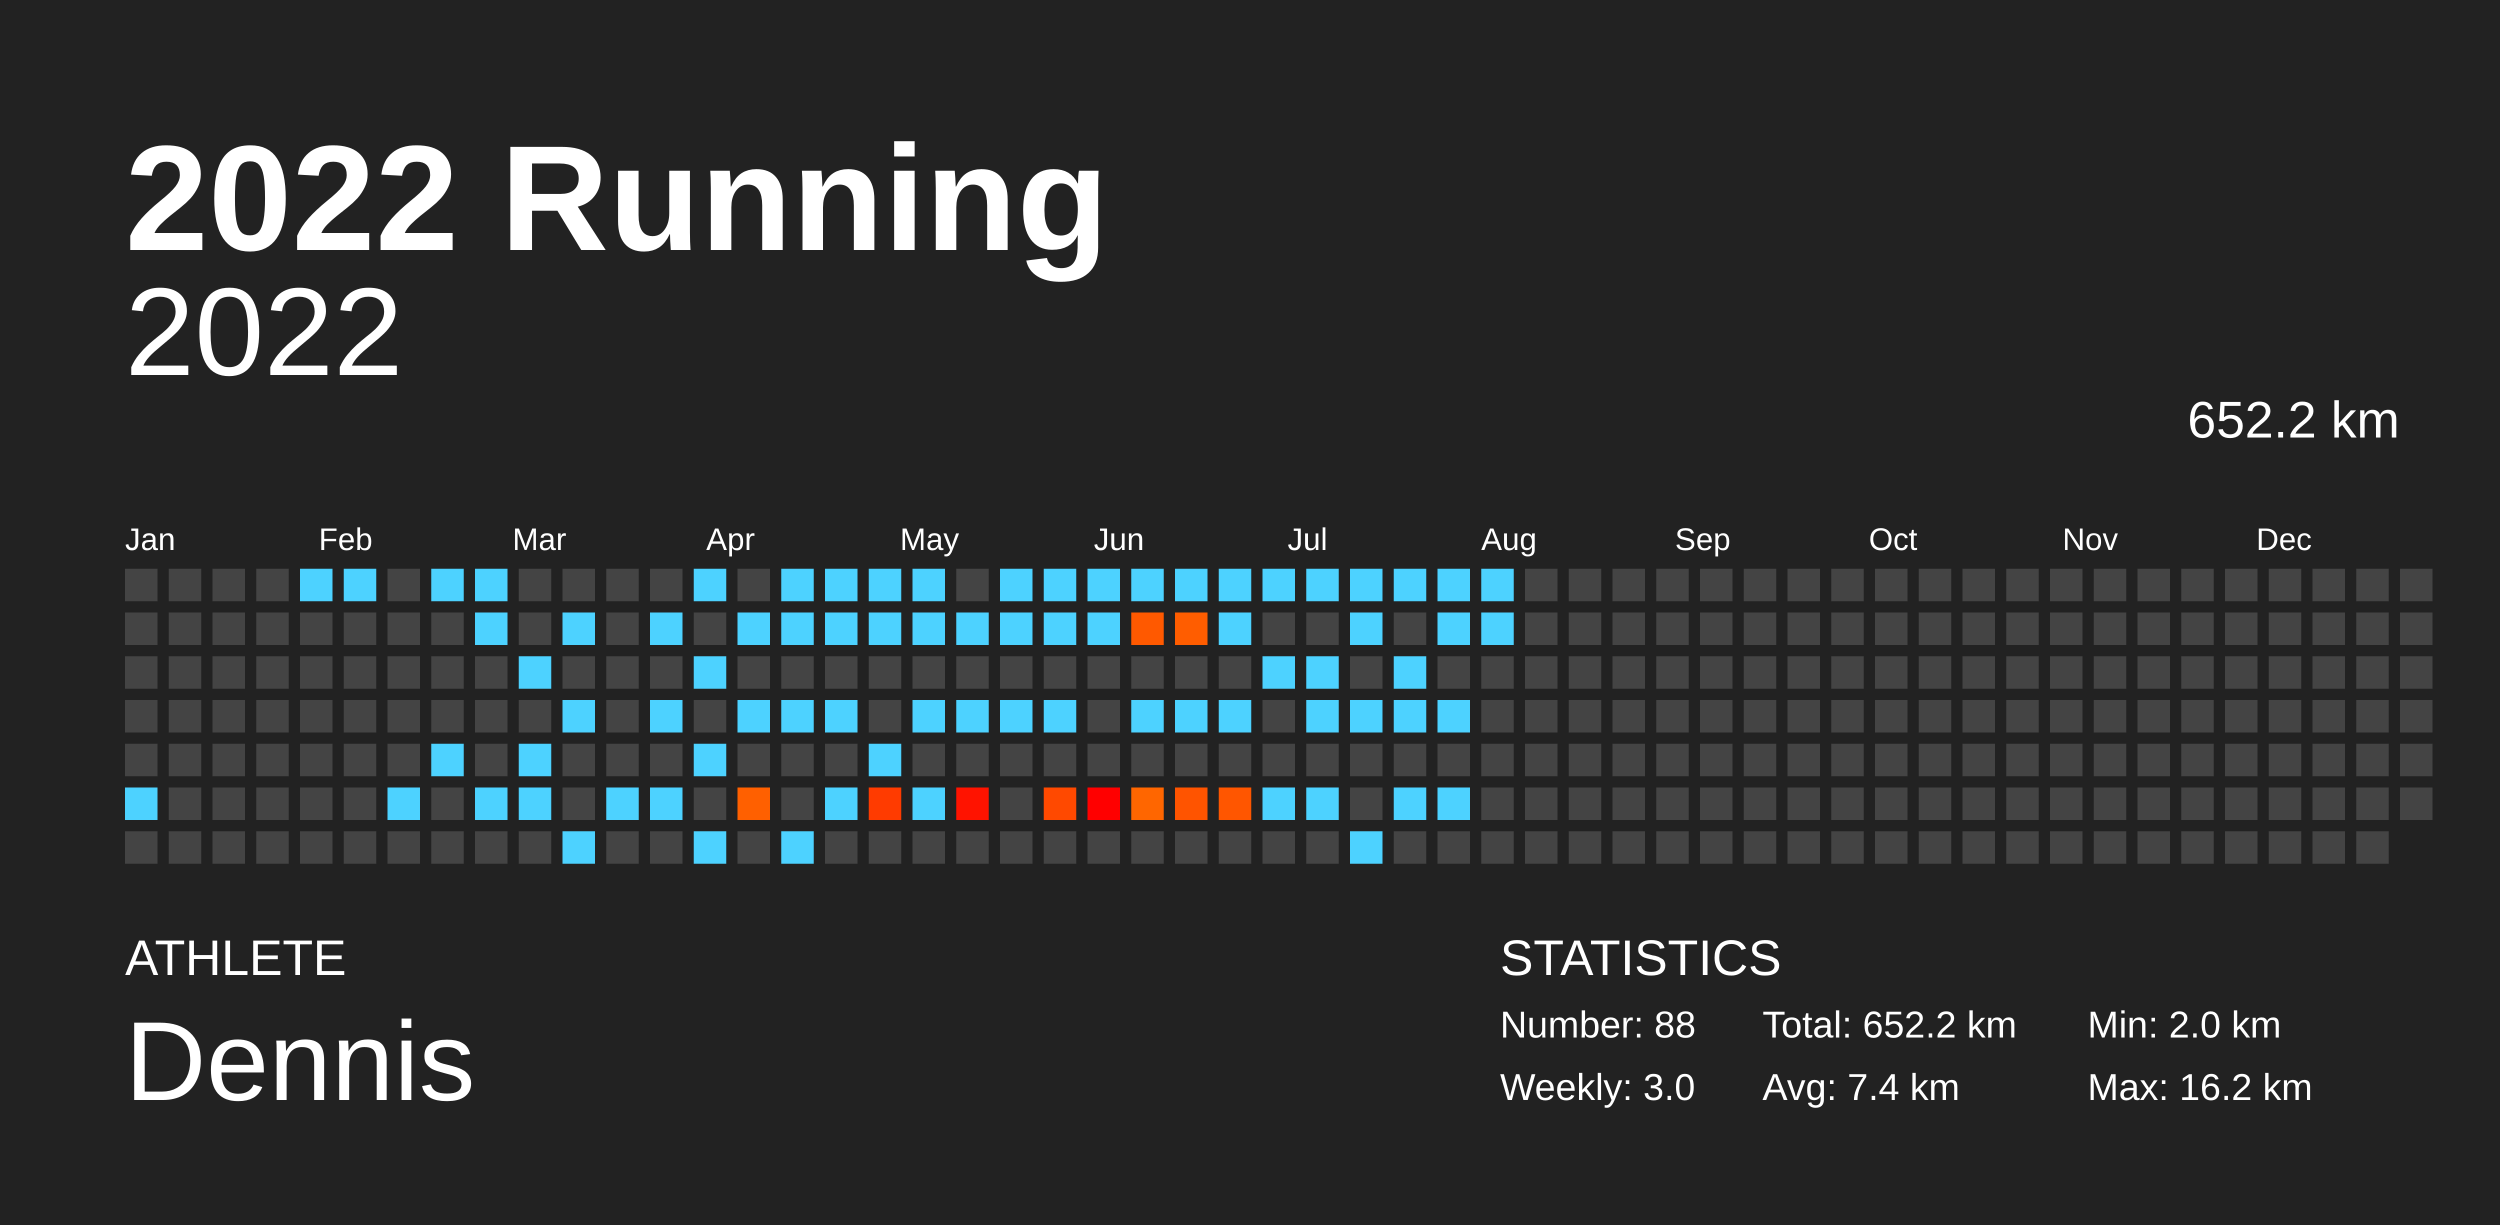
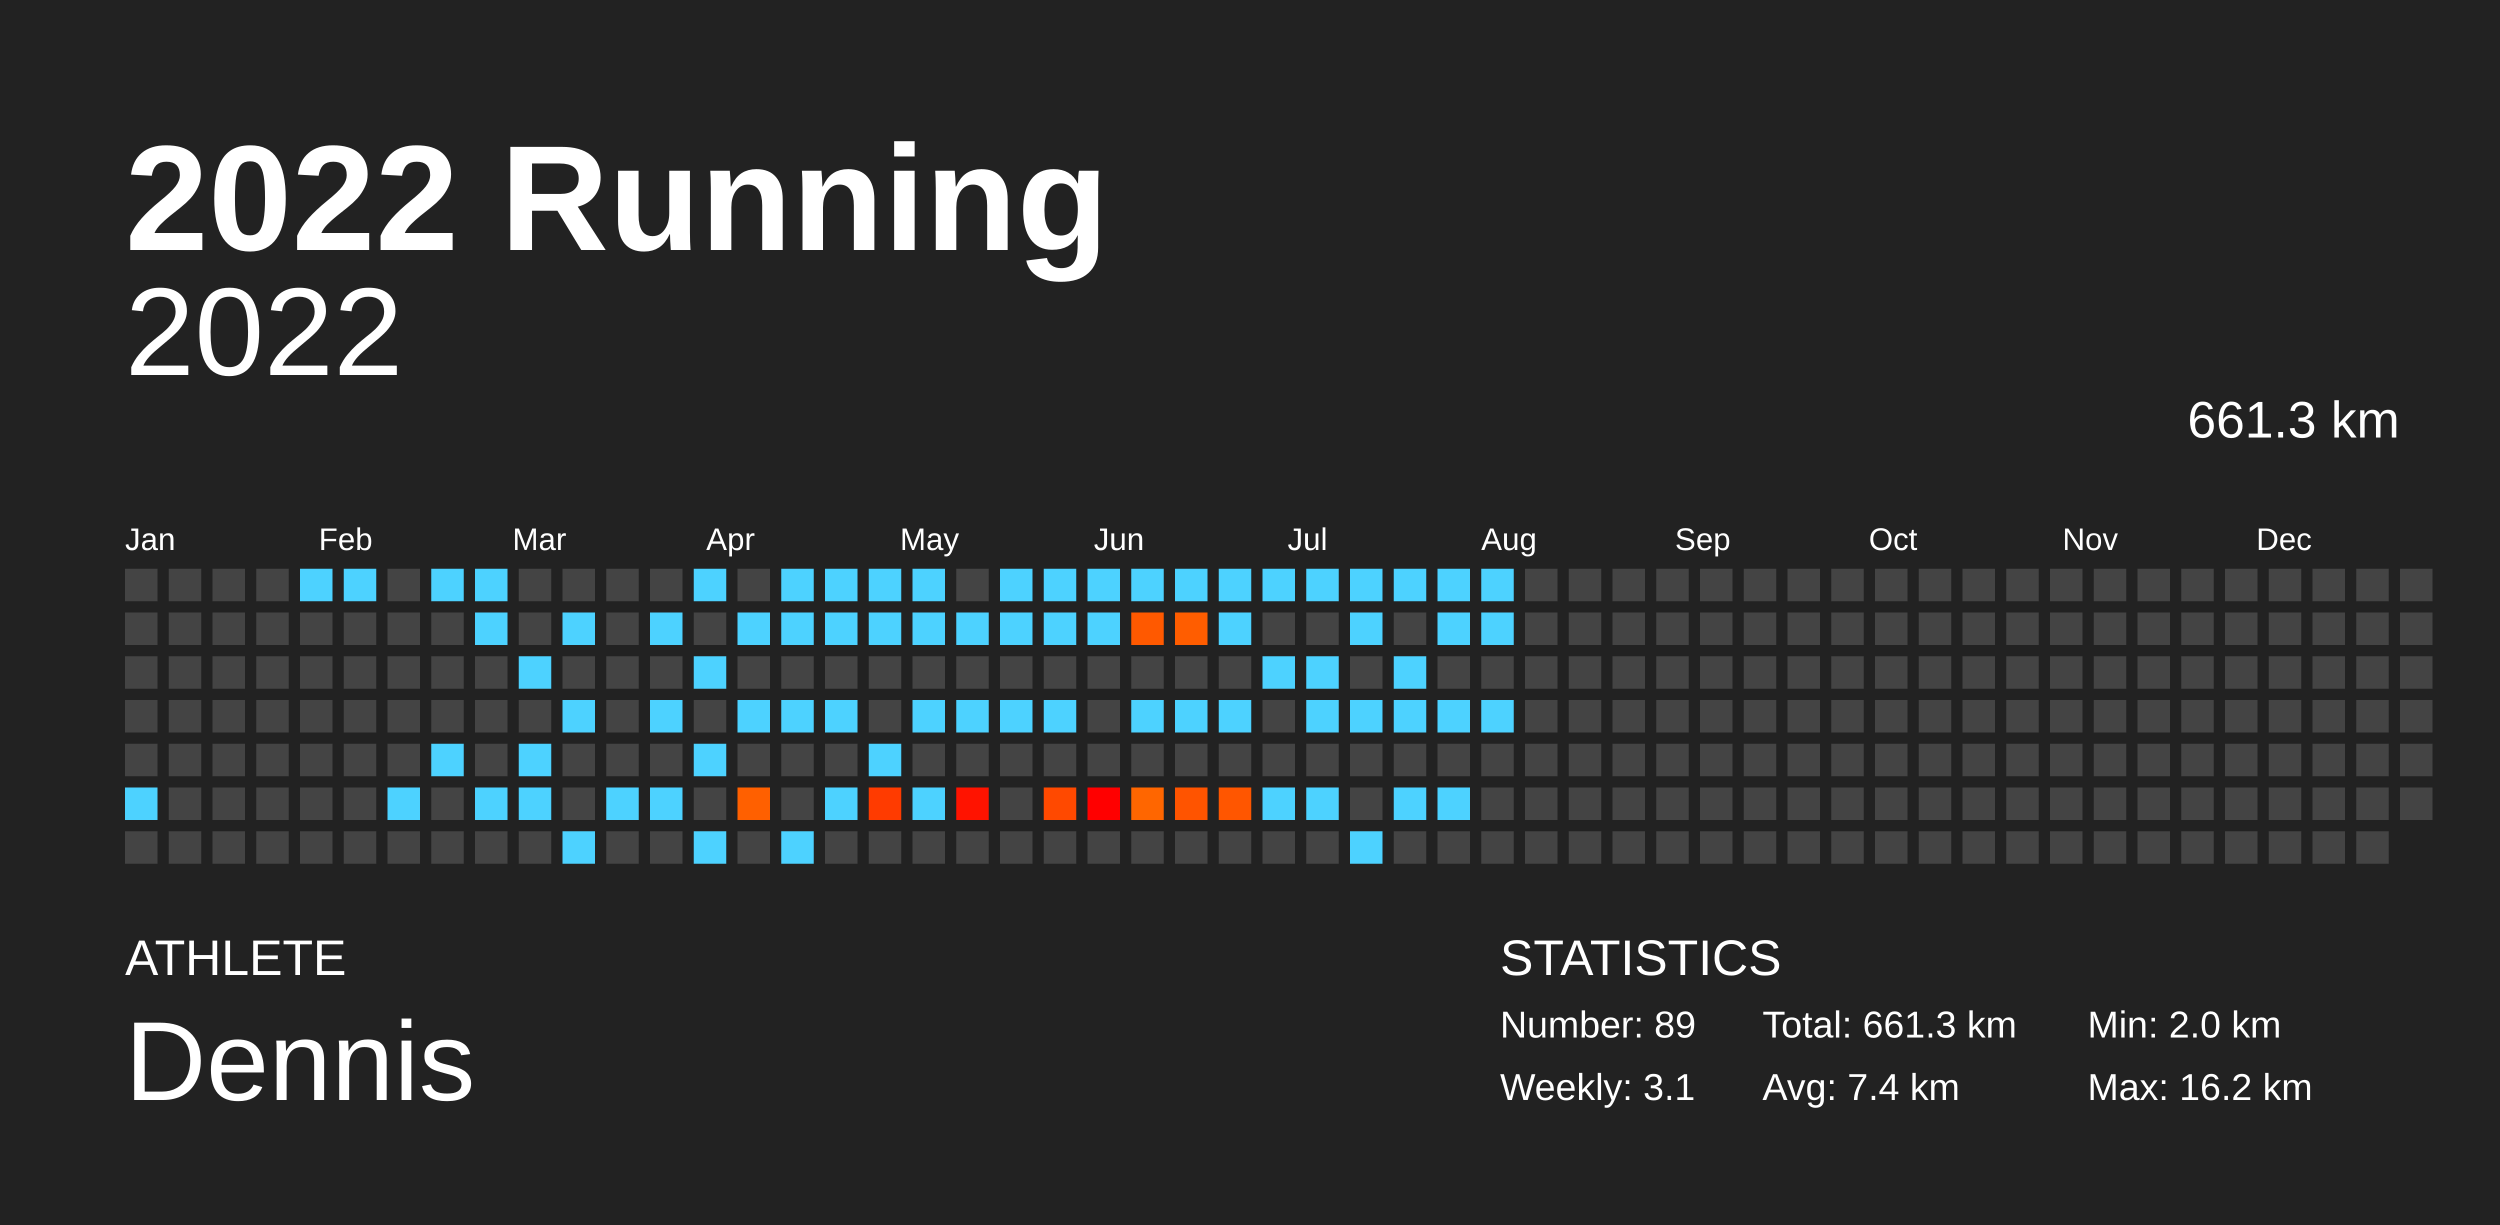
<svg xmlns="http://www.w3.org/2000/svg" baseProfile="full" height="98mm" version="1.1" viewBox="0,0,200,98" width="200mm">
  <defs />
  <rect fill="#222222" height="98" width="200" x="0" y="0" />
  <text fill="#FFFFFF" style="font-size:12px; font-family:Arial; font-weight:bold;" x="10" y="20">2022 Running</text>
  <text fill="#FFFFFF" style="font-size:4px; font-family:Arial" x="10" y="78">ATHLETE</text>
  <text fill="#FFFFFF" style="font-size:9px; font-family:Arial" x="10" y="88">Dennis</text>
  <text fill="#FFFFFF" style="font-size:4px; font-family:Arial" x="120" y="78">STATISTICS</text>
-   <text fill="#FFFFFF" style="font-size:3px; font-family:Arial" x="120" y="83">Number: 88</text>
-   <text fill="#FFFFFF" style="font-size:3px; font-family:Arial" x="120" y="88">Weekly: 3.0</text>
-   <text fill="#FFFFFF" style="font-size:3px; font-family:Arial" x="141" y="83">Total: 652.2 km</text>
+   <text fill="#FFFFFF" style="font-size:3px; font-family:Arial" x="120" y="83">Number: 89</text>
+   <text fill="#FFFFFF" style="font-size:3px; font-family:Arial" x="120" y="88">Weekly: 3.1</text>
+   <text fill="#FFFFFF" style="font-size:3px; font-family:Arial" x="141" y="83">Total: 661.3 km</text>
  <text fill="#FFFFFF" style="font-size:3px; font-family:Arial" x="141" y="88">Avg: 7.4 km</text>
  <text fill="#FFFFFF" style="font-size:3px; font-family:Arial" x="167" y="83">Min: 2.0 km</text>
  <text fill="#FFFFFF" style="font-size:3px; font-family:Arial" x="167" y="88">Max: 16.2 km</text>
  <text alignment-baseline="hanging" fill="#FFFFFF" style="font-size:10.0px; font-family:Arial;" x="10" y="30">2022</text>
-   <text alignment-baseline="hanging" fill="#FFFFFF" style="font-size:4.125px; font-family:Arial;" x="175" y="35">652.2 km</text>
+   <text alignment-baseline="hanging" fill="#FFFFFF" style="font-size:4.125px; font-family:Arial;" x="175" y="35">661.3 km</text>
  <text fill="#FFFFFF" style="font-size:2.5px; font-family:Arial" x="10.0" y="44">Jan</text>
  <text fill="#FFFFFF" style="font-size:2.5px; font-family:Arial" x="25.5" y="44">Feb</text>
  <text fill="#FFFFFF" style="font-size:2.5px; font-family:Arial" x="41.0" y="44">Mar</text>
  <text fill="#FFFFFF" style="font-size:2.5px; font-family:Arial" x="56.5" y="44">Apr</text>
  <text fill="#FFFFFF" style="font-size:2.5px; font-family:Arial" x="72.0" y="44">May</text>
  <text fill="#FFFFFF" style="font-size:2.5px; font-family:Arial" x="87.5" y="44">Jun</text>
  <text fill="#FFFFFF" style="font-size:2.5px; font-family:Arial" x="103.0" y="44">Jul</text>
  <text fill="#FFFFFF" style="font-size:2.5px; font-family:Arial" x="118.5" y="44">Aug</text>
  <text fill="#FFFFFF" style="font-size:2.5px; font-family:Arial" x="134.0" y="44">Sep</text>
  <text fill="#FFFFFF" style="font-size:2.5px; font-family:Arial" x="149.5" y="44">Oct</text>
  <text fill="#FFFFFF" style="font-size:2.5px; font-family:Arial" x="165.0" y="44">Nov</text>
  <text fill="#FFFFFF" style="font-size:2.5px; font-family:Arial" x="180.5" y="44">Dec</text>
  <rect fill="#444444" height="2.6" width="2.6" x="10.0" y="45.5" />
  <rect fill="#444444" height="2.6" width="2.6" x="10.0" y="49.0" />
  <rect fill="#444444" height="2.6" width="2.6" x="10.0" y="52.5" />
  <rect fill="#444444" height="2.6" width="2.6" x="10.0" y="56.0" />
  <rect fill="#444444" height="2.6" width="2.6" x="10.0" y="59.5" />
  <rect fill="#4dd2ff" height="2.6" width="2.6" x="10.0" y="63.0" />
  <rect fill="#444444" height="2.6" width="2.6" x="10.0" y="66.5" />
  <rect fill="#444444" height="2.6" width="2.6" x="13.5" y="45.5" />
  <rect fill="#444444" height="2.6" width="2.6" x="13.5" y="49.0" />
  <rect fill="#444444" height="2.6" width="2.6" x="13.5" y="52.5" />
  <rect fill="#444444" height="2.6" width="2.6" x="13.5" y="56.0" />
  <rect fill="#444444" height="2.6" width="2.6" x="13.5" y="59.5" />
  <rect fill="#444444" height="2.6" width="2.6" x="13.5" y="63.0" />
  <rect fill="#444444" height="2.6" width="2.6" x="13.5" y="66.5" />
  <rect fill="#444444" height="2.6" width="2.6" x="17.0" y="45.5" />
  <rect fill="#444444" height="2.6" width="2.6" x="17.0" y="49.0" />
  <rect fill="#444444" height="2.6" width="2.6" x="17.0" y="52.5" />
  <rect fill="#444444" height="2.6" width="2.6" x="17.0" y="56.0" />
  <rect fill="#444444" height="2.6" width="2.6" x="17.0" y="59.5" />
  <rect fill="#444444" height="2.6" width="2.6" x="17.0" y="63.0" />
  <rect fill="#444444" height="2.6" width="2.6" x="17.0" y="66.5" />
  <rect fill="#444444" height="2.6" width="2.6" x="20.5" y="45.5" />
  <rect fill="#444444" height="2.6" width="2.6" x="20.5" y="49.0" />
  <rect fill="#444444" height="2.6" width="2.6" x="20.5" y="52.5" />
  <rect fill="#444444" height="2.6" width="2.6" x="20.5" y="56.0" />
  <rect fill="#444444" height="2.6" width="2.6" x="20.5" y="59.5" />
  <rect fill="#444444" height="2.6" width="2.6" x="20.5" y="63.0" />
  <rect fill="#444444" height="2.6" width="2.6" x="20.5" y="66.5" />
  <rect fill="#4dd2ff" height="2.6" width="2.6" x="24.0" y="45.5" />
  <rect fill="#444444" height="2.6" width="2.6" x="24.0" y="49.0" />
  <rect fill="#444444" height="2.6" width="2.6" x="24.0" y="52.5" />
  <rect fill="#444444" height="2.6" width="2.6" x="24.0" y="56.0" />
  <rect fill="#444444" height="2.6" width="2.6" x="24.0" y="59.5" />
  <rect fill="#444444" height="2.6" width="2.6" x="24.0" y="63.0" />
  <rect fill="#444444" height="2.6" width="2.6" x="24.0" y="66.5" />
  <rect fill="#4dd2ff" height="2.6" width="2.6" x="27.5" y="45.5" />
  <rect fill="#444444" height="2.6" width="2.6" x="27.5" y="49.0" />
  <rect fill="#444444" height="2.6" width="2.6" x="27.5" y="52.5" />
  <rect fill="#444444" height="2.6" width="2.6" x="27.5" y="56.0" />
  <rect fill="#444444" height="2.6" width="2.6" x="27.5" y="59.5" />
  <rect fill="#444444" height="2.6" width="2.6" x="27.5" y="63.0" />
  <rect fill="#444444" height="2.6" width="2.6" x="27.5" y="66.5" />
  <rect fill="#444444" height="2.6" width="2.6" x="31.0" y="45.5" />
  <rect fill="#444444" height="2.6" width="2.6" x="31.0" y="49.0" />
  <rect fill="#444444" height="2.6" width="2.6" x="31.0" y="52.5" />
  <rect fill="#444444" height="2.6" width="2.6" x="31.0" y="56.0" />
  <rect fill="#444444" height="2.6" width="2.6" x="31.0" y="59.5" />
  <rect fill="#4dd2ff" height="2.6" width="2.6" x="31.0" y="63.0" />
  <rect fill="#444444" height="2.6" width="2.6" x="31.0" y="66.5" />
  <rect fill="#4dd2ff" height="2.6" width="2.6" x="34.5" y="45.5" />
  <rect fill="#444444" height="2.6" width="2.6" x="34.5" y="49.0" />
  <rect fill="#444444" height="2.6" width="2.6" x="34.5" y="52.5" />
  <rect fill="#444444" height="2.6" width="2.6" x="34.5" y="56.0" />
  <rect fill="#4dd2ff" height="2.6" width="2.6" x="34.5" y="59.5" />
  <rect fill="#444444" height="2.6" width="2.6" x="34.5" y="63.0" />
  <rect fill="#444444" height="2.6" width="2.6" x="34.5" y="66.5" />
  <rect fill="#4dd2ff" height="2.6" width="2.6" x="38.0" y="45.5" />
  <rect fill="#4dd2ff" height="2.6" width="2.6" x="38.0" y="49.0" />
  <rect fill="#444444" height="2.6" width="2.6" x="38.0" y="52.5" />
  <rect fill="#444444" height="2.6" width="2.6" x="38.0" y="56.0" />
  <rect fill="#444444" height="2.6" width="2.6" x="38.0" y="59.5" />
  <rect fill="#4dd2ff" height="2.6" width="2.6" x="38.0" y="63.0" />
  <rect fill="#444444" height="2.6" width="2.6" x="38.0" y="66.5" />
  <rect fill="#444444" height="2.6" width="2.6" x="41.5" y="45.5" />
  <rect fill="#444444" height="2.6" width="2.6" x="41.5" y="49.0" />
  <rect fill="#4dd2ff" height="2.6" width="2.6" x="41.5" y="52.5" />
  <rect fill="#444444" height="2.6" width="2.6" x="41.5" y="56.0" />
  <rect fill="#4dd2ff" height="2.6" width="2.6" x="41.5" y="59.5" />
  <rect fill="#4dd2ff" height="2.6" width="2.6" x="41.5" y="63.0" />
  <rect fill="#444444" height="2.6" width="2.6" x="41.5" y="66.5" />
  <rect fill="#444444" height="2.6" width="2.6" x="45.0" y="45.5" />
  <rect fill="#4dd2ff" height="2.6" width="2.6" x="45.0" y="49.0" />
  <rect fill="#444444" height="2.6" width="2.6" x="45.0" y="52.5" />
  <rect fill="#4dd2ff" height="2.6" width="2.6" x="45.0" y="56.0" />
  <rect fill="#444444" height="2.6" width="2.6" x="45.0" y="59.5" />
  <rect fill="#444444" height="2.6" width="2.6" x="45.0" y="63.0" />
  <rect fill="#4dd2ff" height="2.6" width="2.6" x="45.0" y="66.5" />
  <rect fill="#444444" height="2.6" width="2.6" x="48.5" y="45.5" />
  <rect fill="#444444" height="2.6" width="2.6" x="48.5" y="49.0" />
  <rect fill="#444444" height="2.6" width="2.6" x="48.5" y="52.5" />
  <rect fill="#444444" height="2.6" width="2.6" x="48.5" y="56.0" />
  <rect fill="#444444" height="2.6" width="2.6" x="48.5" y="59.5" />
  <rect fill="#4dd2ff" height="2.6" width="2.6" x="48.5" y="63.0" />
  <rect fill="#444444" height="2.6" width="2.6" x="48.5" y="66.5" />
  <rect fill="#444444" height="2.6" width="2.6" x="52.0" y="45.5" />
  <rect fill="#4dd2ff" height="2.6" width="2.6" x="52.0" y="49.0" />
  <rect fill="#444444" height="2.6" width="2.6" x="52.0" y="52.5" />
  <rect fill="#4dd2ff" height="2.6" width="2.6" x="52.0" y="56.0" />
  <rect fill="#444444" height="2.6" width="2.6" x="52.0" y="59.5" />
  <rect fill="#4dd2ff" height="2.6" width="2.6" x="52.0" y="63.0" />
  <rect fill="#444444" height="2.6" width="2.6" x="52.0" y="66.5" />
  <rect fill="#4dd2ff" height="2.6" width="2.6" x="55.5" y="45.5" />
  <rect fill="#444444" height="2.6" width="2.6" x="55.5" y="49.0" />
  <rect fill="#4dd2ff" height="2.6" width="2.6" x="55.5" y="52.5" />
  <rect fill="#444444" height="2.6" width="2.6" x="55.5" y="56.0" />
  <rect fill="#4dd2ff" height="2.6" width="2.6" x="55.5" y="59.5" />
  <rect fill="#444444" height="2.6" width="2.6" x="55.5" y="63.0" />
  <rect fill="#4dd2ff" height="2.6" width="2.6" x="55.5" y="66.5" />
  <rect fill="#444444" height="2.6" width="2.6" x="59.0" y="45.5" />
  <rect fill="#4dd2ff" height="2.6" width="2.6" x="59.0" y="49.0" />
  <rect fill="#444444" height="2.6" width="2.6" x="59.0" y="52.5" />
  <rect fill="#4dd2ff" height="2.6" width="2.6" x="59.0" y="56.0" />
  <rect fill="#444444" height="2.6" width="2.6" x="59.0" y="59.5" />
  <rect fill="#ff6000" height="2.6" width="2.6" x="59.0" y="63.0" />
  <rect fill="#444444" height="2.6" width="2.6" x="59.0" y="66.5" />
  <rect fill="#4dd2ff" height="2.6" width="2.6" x="62.5" y="45.5" />
  <rect fill="#4dd2ff" height="2.6" width="2.6" x="62.5" y="49.0" />
  <rect fill="#444444" height="2.6" width="2.6" x="62.5" y="52.5" />
  <rect fill="#4dd2ff" height="2.6" width="2.6" x="62.5" y="56.0" />
  <rect fill="#444444" height="2.6" width="2.6" x="62.5" y="59.5" />
  <rect fill="#444444" height="2.6" width="2.6" x="62.5" y="63.0" />
  <rect fill="#4dd2ff" height="2.6" width="2.6" x="62.5" y="66.5" />
  <rect fill="#4dd2ff" height="2.6" width="2.6" x="66.0" y="45.5" />
  <rect fill="#4dd2ff" height="2.6" width="2.6" x="66.0" y="49.0" />
  <rect fill="#444444" height="2.6" width="2.6" x="66.0" y="52.5" />
  <rect fill="#4dd2ff" height="2.6" width="2.6" x="66.0" y="56.0" />
  <rect fill="#444444" height="2.6" width="2.6" x="66.0" y="59.5" />
  <rect fill="#4dd2ff" height="2.6" width="2.6" x="66.0" y="63.0" />
  <rect fill="#444444" height="2.6" width="2.6" x="66.0" y="66.5" />
  <rect fill="#4dd2ff" height="2.6" width="2.6" x="69.5" y="45.5" />
  <rect fill="#4dd2ff" height="2.6" width="2.6" x="69.5" y="49.0" />
  <rect fill="#444444" height="2.6" width="2.6" x="69.5" y="52.5" />
  <rect fill="#444444" height="2.6" width="2.6" x="69.5" y="56.0" />
  <rect fill="#4dd2ff" height="2.6" width="2.6" x="69.5" y="59.5" />
  <rect fill="#ff3b00" height="2.6" width="2.6" x="69.5" y="63.0" />
  <rect fill="#444444" height="2.6" width="2.6" x="69.5" y="66.5" />
  <rect fill="#4dd2ff" height="2.6" width="2.6" x="73.0" y="45.5" />
  <rect fill="#4dd2ff" height="2.6" width="2.6" x="73.0" y="49.0" />
  <rect fill="#444444" height="2.6" width="2.6" x="73.0" y="52.5" />
  <rect fill="#4dd2ff" height="2.6" width="2.6" x="73.0" y="56.0" />
  <rect fill="#444444" height="2.6" width="2.6" x="73.0" y="59.5" />
  <rect fill="#4dd2ff" height="2.6" width="2.6" x="73.0" y="63.0" />
  <rect fill="#444444" height="2.6" width="2.6" x="73.0" y="66.5" />
  <rect fill="#444444" height="2.6" width="2.6" x="76.5" y="45.5" />
  <rect fill="#4dd2ff" height="2.6" width="2.6" x="76.5" y="49.0" />
  <rect fill="#444444" height="2.6" width="2.6" x="76.5" y="52.5" />
  <rect fill="#4dd2ff" height="2.6" width="2.6" x="76.5" y="56.0" />
  <rect fill="#444444" height="2.6" width="2.6" x="76.5" y="59.5" />
  <rect fill="#ff1300" height="2.6" width="2.6" x="76.5" y="63.0" />
  <rect fill="#444444" height="2.6" width="2.6" x="76.5" y="66.5" />
  <rect fill="#4dd2ff" height="2.6" width="2.6" x="80.0" y="45.5" />
  <rect fill="#4dd2ff" height="2.6" width="2.6" x="80.0" y="49.0" />
  <rect fill="#444444" height="2.6" width="2.6" x="80.0" y="52.5" />
  <rect fill="#4dd2ff" height="2.6" width="2.6" x="80.0" y="56.0" />
  <rect fill="#444444" height="2.6" width="2.6" x="80.0" y="59.5" />
  <rect fill="#444444" height="2.6" width="2.6" x="80.0" y="63.0" />
  <rect fill="#444444" height="2.6" width="2.6" x="80.0" y="66.5" />
  <rect fill="#4dd2ff" height="2.6" width="2.6" x="83.5" y="45.5" />
  <rect fill="#4dd2ff" height="2.6" width="2.6" x="83.5" y="49.0" />
  <rect fill="#444444" height="2.6" width="2.6" x="83.5" y="52.5" />
  <rect fill="#4dd2ff" height="2.6" width="2.6" x="83.5" y="56.0" />
  <rect fill="#444444" height="2.6" width="2.6" x="83.5" y="59.5" />
  <rect fill="#ff4900" height="2.6" width="2.6" x="83.5" y="63.0" />
  <rect fill="#444444" height="2.6" width="2.6" x="83.5" y="66.5" />
  <rect fill="#4dd2ff" height="2.6" width="2.6" x="87.0" y="45.5" />
  <rect fill="#4dd2ff" height="2.6" width="2.6" x="87.0" y="49.0" />
  <rect fill="#444444" height="2.6" width="2.6" x="87.0" y="52.5" />
  <rect fill="#444444" height="2.6" width="2.6" x="87.0" y="56.0" />
  <rect fill="#444444" height="2.6" width="2.6" x="87.0" y="59.5" />
  <rect fill="#ff0000" height="2.6" width="2.6" x="87.0" y="63.0" />
  <rect fill="#444444" height="2.6" width="2.6" x="87.0" y="66.5" />
  <rect fill="#4dd2ff" height="2.6" width="2.6" x="90.5" y="45.5" />
  <rect fill="#ff5900" height="2.6" width="2.6" x="90.5" y="49.0" />
  <rect fill="#444444" height="2.6" width="2.6" x="90.5" y="52.5" />
  <rect fill="#4dd2ff" height="2.6" width="2.6" x="90.5" y="56.0" />
  <rect fill="#444444" height="2.6" width="2.6" x="90.5" y="59.5" />
  <rect fill="#ff6600" height="2.6" width="2.6" x="90.5" y="63.0" />
  <rect fill="#444444" height="2.6" width="2.6" x="90.5" y="66.5" />
  <rect fill="#4dd2ff" height="2.6" width="2.6" x="94.0" y="45.5" />
  <rect fill="#ff5d00" height="2.6" width="2.6" x="94.0" y="49.0" />
  <rect fill="#444444" height="2.6" width="2.6" x="94.0" y="52.5" />
  <rect fill="#4dd2ff" height="2.6" width="2.6" x="94.0" y="56.0" />
  <rect fill="#444444" height="2.6" width="2.6" x="94.0" y="59.5" />
  <rect fill="#ff5400" height="2.6" width="2.6" x="94.0" y="63.0" />
  <rect fill="#444444" height="2.6" width="2.6" x="94.0" y="66.5" />
  <rect fill="#4dd2ff" height="2.6" width="2.6" x="97.5" y="45.5" />
  <rect fill="#4dd2ff" height="2.6" width="2.6" x="97.5" y="49.0" />
  <rect fill="#444444" height="2.6" width="2.6" x="97.5" y="52.5" />
  <rect fill="#4dd2ff" height="2.6" width="2.6" x="97.5" y="56.0" />
  <rect fill="#444444" height="2.6" width="2.6" x="97.5" y="59.5" />
  <rect fill="#ff5600" height="2.6" width="2.6" x="97.5" y="63.0" />
  <rect fill="#444444" height="2.6" width="2.6" x="97.5" y="66.5" />
  <rect fill="#4dd2ff" height="2.6" width="2.6" x="101.0" y="45.5" />
  <rect fill="#444444" height="2.6" width="2.6" x="101.0" y="49.0" />
  <rect fill="#4dd2ff" height="2.6" width="2.6" x="101.0" y="52.5" />
  <rect fill="#444444" height="2.6" width="2.6" x="101.0" y="56.0" />
  <rect fill="#444444" height="2.6" width="2.6" x="101.0" y="59.5" />
  <rect fill="#4dd2ff" height="2.6" width="2.6" x="101.0" y="63.0" />
  <rect fill="#444444" height="2.6" width="2.6" x="101.0" y="66.5" />
  <rect fill="#4dd2ff" height="2.6" width="2.6" x="104.5" y="45.5" />
  <rect fill="#444444" height="2.6" width="2.6" x="104.5" y="49.0" />
  <rect fill="#4dd2ff" height="2.6" width="2.6" x="104.5" y="52.5" />
  <rect fill="#4dd2ff" height="2.6" width="2.6" x="104.5" y="56.0" />
  <rect fill="#444444" height="2.6" width="2.6" x="104.5" y="59.5" />
  <rect fill="#4dd2ff" height="2.6" width="2.6" x="104.5" y="63.0" />
  <rect fill="#444444" height="2.6" width="2.6" x="104.5" y="66.5" />
  <rect fill="#4dd2ff" height="2.6" width="2.6" x="108.0" y="45.5" />
  <rect fill="#4dd2ff" height="2.6" width="2.6" x="108.0" y="49.0" />
  <rect fill="#444444" height="2.6" width="2.6" x="108.0" y="52.5" />
  <rect fill="#4dd2ff" height="2.6" width="2.6" x="108.0" y="56.0" />
  <rect fill="#444444" height="2.6" width="2.6" x="108.0" y="59.5" />
  <rect fill="#444444" height="2.6" width="2.6" x="108.0" y="63.0" />
  <rect fill="#4dd2ff" height="2.6" width="2.6" x="108.0" y="66.5" />
  <rect fill="#4dd2ff" height="2.6" width="2.6" x="111.5" y="45.5" />
  <rect fill="#444444" height="2.6" width="2.6" x="111.5" y="49.0" />
  <rect fill="#4dd2ff" height="2.6" width="2.6" x="111.5" y="52.5" />
  <rect fill="#4dd2ff" height="2.6" width="2.6" x="111.5" y="56.0" />
  <rect fill="#444444" height="2.6" width="2.6" x="111.5" y="59.5" />
  <rect fill="#4dd2ff" height="2.6" width="2.6" x="111.5" y="63.0" />
  <rect fill="#444444" height="2.6" width="2.6" x="111.5" y="66.5" />
  <rect fill="#4dd2ff" height="2.6" width="2.6" x="115.0" y="45.5" />
  <rect fill="#4dd2ff" height="2.6" width="2.6" x="115.0" y="49.0" />
  <rect fill="#444444" height="2.6" width="2.6" x="115.0" y="52.5" />
  <rect fill="#4dd2ff" height="2.6" width="2.6" x="115.0" y="56.0" />
  <rect fill="#444444" height="2.6" width="2.6" x="115.0" y="59.5" />
  <rect fill="#4dd2ff" height="2.6" width="2.6" x="115.0" y="63.0" />
  <rect fill="#444444" height="2.6" width="2.6" x="115.0" y="66.5" />
  <rect fill="#4dd2ff" height="2.6" width="2.6" x="118.5" y="45.5" />
  <rect fill="#4dd2ff" height="2.6" width="2.6" x="118.5" y="49.0" />
  <rect fill="#444444" height="2.6" width="2.6" x="118.5" y="52.5" />
-   <rect fill="#444444" height="2.6" width="2.6" x="118.5" y="56.0" />
+   <rect fill="#4dd2ff" height="2.6" width="2.6" x="118.5" y="56.0" />
  <rect fill="#444444" height="2.6" width="2.6" x="118.5" y="59.5" />
  <rect fill="#444444" height="2.6" width="2.6" x="118.5" y="63.0" />
  <rect fill="#444444" height="2.6" width="2.6" x="118.5" y="66.5" />
  <rect fill="#444444" height="2.6" width="2.6" x="122.0" y="45.5" />
  <rect fill="#444444" height="2.6" width="2.6" x="122.0" y="49.0" />
  <rect fill="#444444" height="2.6" width="2.6" x="122.0" y="52.5" />
  <rect fill="#444444" height="2.6" width="2.6" x="122.0" y="56.0" />
  <rect fill="#444444" height="2.6" width="2.6" x="122.0" y="59.5" />
  <rect fill="#444444" height="2.6" width="2.6" x="122.0" y="63.0" />
  <rect fill="#444444" height="2.6" width="2.6" x="122.0" y="66.5" />
  <rect fill="#444444" height="2.6" width="2.6" x="125.5" y="45.5" />
  <rect fill="#444444" height="2.6" width="2.6" x="125.5" y="49.0" />
  <rect fill="#444444" height="2.6" width="2.6" x="125.5" y="52.5" />
  <rect fill="#444444" height="2.6" width="2.6" x="125.5" y="56.0" />
  <rect fill="#444444" height="2.6" width="2.6" x="125.5" y="59.5" />
  <rect fill="#444444" height="2.6" width="2.6" x="125.5" y="63.0" />
  <rect fill="#444444" height="2.6" width="2.6" x="125.5" y="66.5" />
  <rect fill="#444444" height="2.6" width="2.6" x="129.0" y="45.5" />
  <rect fill="#444444" height="2.6" width="2.6" x="129.0" y="49.0" />
  <rect fill="#444444" height="2.6" width="2.6" x="129.0" y="52.5" />
  <rect fill="#444444" height="2.6" width="2.6" x="129.0" y="56.0" />
  <rect fill="#444444" height="2.6" width="2.6" x="129.0" y="59.5" />
  <rect fill="#444444" height="2.6" width="2.6" x="129.0" y="63.0" />
  <rect fill="#444444" height="2.6" width="2.6" x="129.0" y="66.5" />
  <rect fill="#444444" height="2.6" width="2.6" x="132.5" y="45.5" />
  <rect fill="#444444" height="2.6" width="2.6" x="132.5" y="49.0" />
  <rect fill="#444444" height="2.6" width="2.6" x="132.5" y="52.5" />
  <rect fill="#444444" height="2.6" width="2.6" x="132.5" y="56.0" />
  <rect fill="#444444" height="2.6" width="2.6" x="132.5" y="59.5" />
  <rect fill="#444444" height="2.6" width="2.6" x="132.5" y="63.0" />
  <rect fill="#444444" height="2.6" width="2.6" x="132.5" y="66.5" />
  <rect fill="#444444" height="2.6" width="2.6" x="136.0" y="45.5" />
  <rect fill="#444444" height="2.6" width="2.6" x="136.0" y="49.0" />
  <rect fill="#444444" height="2.6" width="2.6" x="136.0" y="52.5" />
  <rect fill="#444444" height="2.6" width="2.6" x="136.0" y="56.0" />
  <rect fill="#444444" height="2.6" width="2.6" x="136.0" y="59.5" />
  <rect fill="#444444" height="2.6" width="2.6" x="136.0" y="63.0" />
  <rect fill="#444444" height="2.6" width="2.6" x="136.0" y="66.5" />
  <rect fill="#444444" height="2.6" width="2.6" x="139.5" y="45.5" />
  <rect fill="#444444" height="2.6" width="2.6" x="139.5" y="49.0" />
  <rect fill="#444444" height="2.6" width="2.6" x="139.5" y="52.5" />
  <rect fill="#444444" height="2.6" width="2.6" x="139.5" y="56.0" />
  <rect fill="#444444" height="2.6" width="2.6" x="139.5" y="59.5" />
  <rect fill="#444444" height="2.6" width="2.6" x="139.5" y="63.0" />
  <rect fill="#444444" height="2.6" width="2.6" x="139.5" y="66.5" />
  <rect fill="#444444" height="2.6" width="2.6" x="143.0" y="45.5" />
  <rect fill="#444444" height="2.6" width="2.6" x="143.0" y="49.0" />
  <rect fill="#444444" height="2.6" width="2.6" x="143.0" y="52.5" />
  <rect fill="#444444" height="2.6" width="2.6" x="143.0" y="56.0" />
  <rect fill="#444444" height="2.6" width="2.6" x="143.0" y="59.5" />
  <rect fill="#444444" height="2.6" width="2.6" x="143.0" y="63.0" />
  <rect fill="#444444" height="2.6" width="2.6" x="143.0" y="66.5" />
  <rect fill="#444444" height="2.6" width="2.6" x="146.5" y="45.5" />
  <rect fill="#444444" height="2.6" width="2.6" x="146.5" y="49.0" />
  <rect fill="#444444" height="2.6" width="2.6" x="146.5" y="52.5" />
  <rect fill="#444444" height="2.6" width="2.6" x="146.5" y="56.0" />
  <rect fill="#444444" height="2.6" width="2.6" x="146.5" y="59.5" />
  <rect fill="#444444" height="2.6" width="2.6" x="146.5" y="63.0" />
  <rect fill="#444444" height="2.6" width="2.6" x="146.5" y="66.5" />
  <rect fill="#444444" height="2.6" width="2.6" x="150.0" y="45.5" />
  <rect fill="#444444" height="2.6" width="2.6" x="150.0" y="49.0" />
  <rect fill="#444444" height="2.6" width="2.6" x="150.0" y="52.5" />
  <rect fill="#444444" height="2.6" width="2.6" x="150.0" y="56.0" />
  <rect fill="#444444" height="2.6" width="2.6" x="150.0" y="59.5" />
  <rect fill="#444444" height="2.6" width="2.6" x="150.0" y="63.0" />
  <rect fill="#444444" height="2.6" width="2.6" x="150.0" y="66.5" />
  <rect fill="#444444" height="2.6" width="2.6" x="153.5" y="45.5" />
  <rect fill="#444444" height="2.6" width="2.6" x="153.5" y="49.0" />
  <rect fill="#444444" height="2.6" width="2.6" x="153.5" y="52.5" />
  <rect fill="#444444" height="2.6" width="2.6" x="153.5" y="56.0" />
  <rect fill="#444444" height="2.6" width="2.6" x="153.5" y="59.5" />
  <rect fill="#444444" height="2.6" width="2.6" x="153.5" y="63.0" />
  <rect fill="#444444" height="2.6" width="2.6" x="153.5" y="66.5" />
  <rect fill="#444444" height="2.6" width="2.6" x="157.0" y="45.5" />
  <rect fill="#444444" height="2.6" width="2.6" x="157.0" y="49.0" />
  <rect fill="#444444" height="2.6" width="2.6" x="157.0" y="52.5" />
  <rect fill="#444444" height="2.6" width="2.6" x="157.0" y="56.0" />
  <rect fill="#444444" height="2.6" width="2.6" x="157.0" y="59.5" />
  <rect fill="#444444" height="2.6" width="2.6" x="157.0" y="63.0" />
  <rect fill="#444444" height="2.6" width="2.6" x="157.0" y="66.5" />
  <rect fill="#444444" height="2.6" width="2.6" x="160.5" y="45.5" />
  <rect fill="#444444" height="2.6" width="2.6" x="160.5" y="49.0" />
  <rect fill="#444444" height="2.6" width="2.6" x="160.5" y="52.5" />
  <rect fill="#444444" height="2.6" width="2.6" x="160.5" y="56.0" />
  <rect fill="#444444" height="2.6" width="2.6" x="160.5" y="59.5" />
  <rect fill="#444444" height="2.6" width="2.6" x="160.5" y="63.0" />
  <rect fill="#444444" height="2.6" width="2.6" x="160.5" y="66.5" />
  <rect fill="#444444" height="2.6" width="2.6" x="164.0" y="45.5" />
  <rect fill="#444444" height="2.6" width="2.6" x="164.0" y="49.0" />
  <rect fill="#444444" height="2.6" width="2.6" x="164.0" y="52.5" />
  <rect fill="#444444" height="2.6" width="2.6" x="164.0" y="56.0" />
  <rect fill="#444444" height="2.6" width="2.6" x="164.0" y="59.5" />
  <rect fill="#444444" height="2.6" width="2.6" x="164.0" y="63.0" />
  <rect fill="#444444" height="2.6" width="2.6" x="164.0" y="66.5" />
  <rect fill="#444444" height="2.6" width="2.6" x="167.5" y="45.5" />
  <rect fill="#444444" height="2.6" width="2.6" x="167.5" y="49.0" />
  <rect fill="#444444" height="2.6" width="2.6" x="167.5" y="52.5" />
  <rect fill="#444444" height="2.6" width="2.6" x="167.5" y="56.0" />
  <rect fill="#444444" height="2.6" width="2.6" x="167.5" y="59.5" />
  <rect fill="#444444" height="2.6" width="2.6" x="167.5" y="63.0" />
  <rect fill="#444444" height="2.6" width="2.6" x="167.5" y="66.5" />
  <rect fill="#444444" height="2.6" width="2.6" x="171.0" y="45.5" />
  <rect fill="#444444" height="2.6" width="2.6" x="171.0" y="49.0" />
  <rect fill="#444444" height="2.6" width="2.6" x="171.0" y="52.5" />
  <rect fill="#444444" height="2.6" width="2.6" x="171.0" y="56.0" />
  <rect fill="#444444" height="2.6" width="2.6" x="171.0" y="59.5" />
  <rect fill="#444444" height="2.6" width="2.6" x="171.0" y="63.0" />
  <rect fill="#444444" height="2.6" width="2.6" x="171.0" y="66.5" />
  <rect fill="#444444" height="2.6" width="2.6" x="174.5" y="45.5" />
  <rect fill="#444444" height="2.6" width="2.6" x="174.5" y="49.0" />
  <rect fill="#444444" height="2.6" width="2.6" x="174.5" y="52.5" />
  <rect fill="#444444" height="2.6" width="2.6" x="174.5" y="56.0" />
  <rect fill="#444444" height="2.6" width="2.6" x="174.5" y="59.5" />
  <rect fill="#444444" height="2.6" width="2.6" x="174.5" y="63.0" />
  <rect fill="#444444" height="2.6" width="2.6" x="174.5" y="66.5" />
  <rect fill="#444444" height="2.6" width="2.6" x="178.0" y="45.5" />
  <rect fill="#444444" height="2.6" width="2.6" x="178.0" y="49.0" />
  <rect fill="#444444" height="2.6" width="2.6" x="178.0" y="52.5" />
  <rect fill="#444444" height="2.6" width="2.6" x="178.0" y="56.0" />
  <rect fill="#444444" height="2.6" width="2.6" x="178.0" y="59.5" />
  <rect fill="#444444" height="2.6" width="2.6" x="178.0" y="63.0" />
  <rect fill="#444444" height="2.6" width="2.6" x="178.0" y="66.5" />
  <rect fill="#444444" height="2.6" width="2.6" x="181.5" y="45.5" />
  <rect fill="#444444" height="2.6" width="2.6" x="181.5" y="49.0" />
  <rect fill="#444444" height="2.6" width="2.6" x="181.5" y="52.5" />
  <rect fill="#444444" height="2.6" width="2.6" x="181.5" y="56.0" />
  <rect fill="#444444" height="2.6" width="2.6" x="181.5" y="59.5" />
  <rect fill="#444444" height="2.6" width="2.6" x="181.5" y="63.0" />
  <rect fill="#444444" height="2.6" width="2.6" x="181.5" y="66.5" />
  <rect fill="#444444" height="2.6" width="2.6" x="185.0" y="45.5" />
  <rect fill="#444444" height="2.6" width="2.6" x="185.0" y="49.0" />
  <rect fill="#444444" height="2.6" width="2.6" x="185.0" y="52.5" />
  <rect fill="#444444" height="2.6" width="2.6" x="185.0" y="56.0" />
  <rect fill="#444444" height="2.6" width="2.6" x="185.0" y="59.5" />
  <rect fill="#444444" height="2.6" width="2.6" x="185.0" y="63.0" />
  <rect fill="#444444" height="2.6" width="2.6" x="185.0" y="66.5" />
  <rect fill="#444444" height="2.6" width="2.6" x="188.5" y="45.5" />
  <rect fill="#444444" height="2.6" width="2.6" x="188.5" y="49.0" />
  <rect fill="#444444" height="2.6" width="2.6" x="188.5" y="52.5" />
  <rect fill="#444444" height="2.6" width="2.6" x="188.5" y="56.0" />
  <rect fill="#444444" height="2.6" width="2.6" x="188.5" y="59.5" />
  <rect fill="#444444" height="2.6" width="2.6" x="188.5" y="63.0" />
  <rect fill="#444444" height="2.6" width="2.6" x="188.5" y="66.5" />
  <rect fill="#444444" height="2.6" width="2.6" x="192.0" y="45.5" />
  <rect fill="#444444" height="2.6" width="2.6" x="192.0" y="49.0" />
  <rect fill="#444444" height="2.6" width="2.6" x="192.0" y="52.5" />
  <rect fill="#444444" height="2.6" width="2.6" x="192.0" y="56.0" />
  <rect fill="#444444" height="2.6" width="2.6" x="192.0" y="59.5" />
  <rect fill="#444444" height="2.6" width="2.6" x="192.0" y="63.0" />
</svg>
